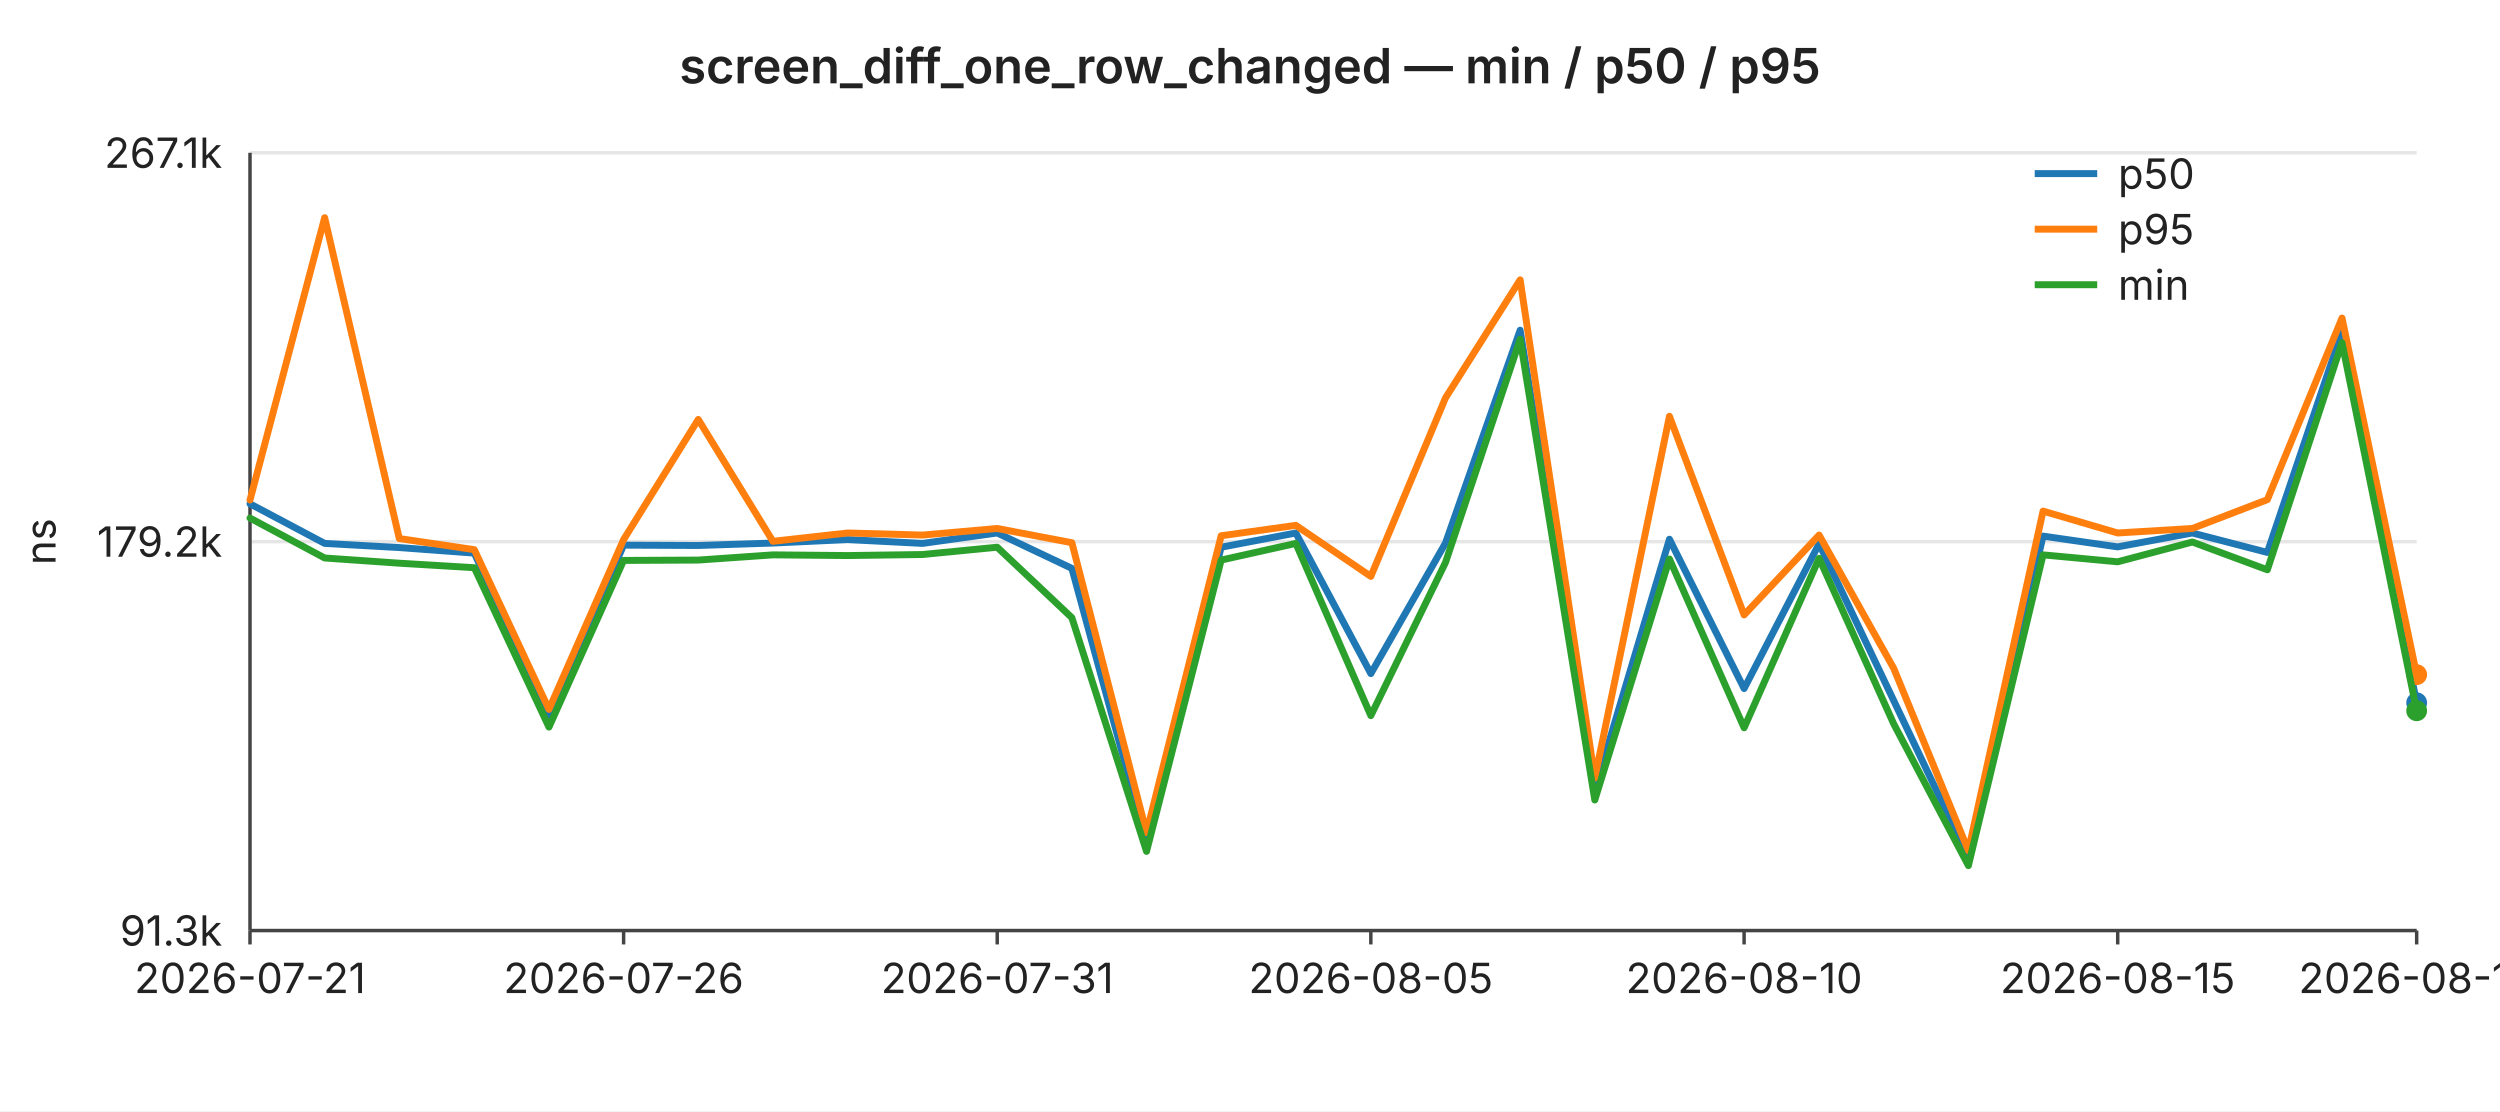
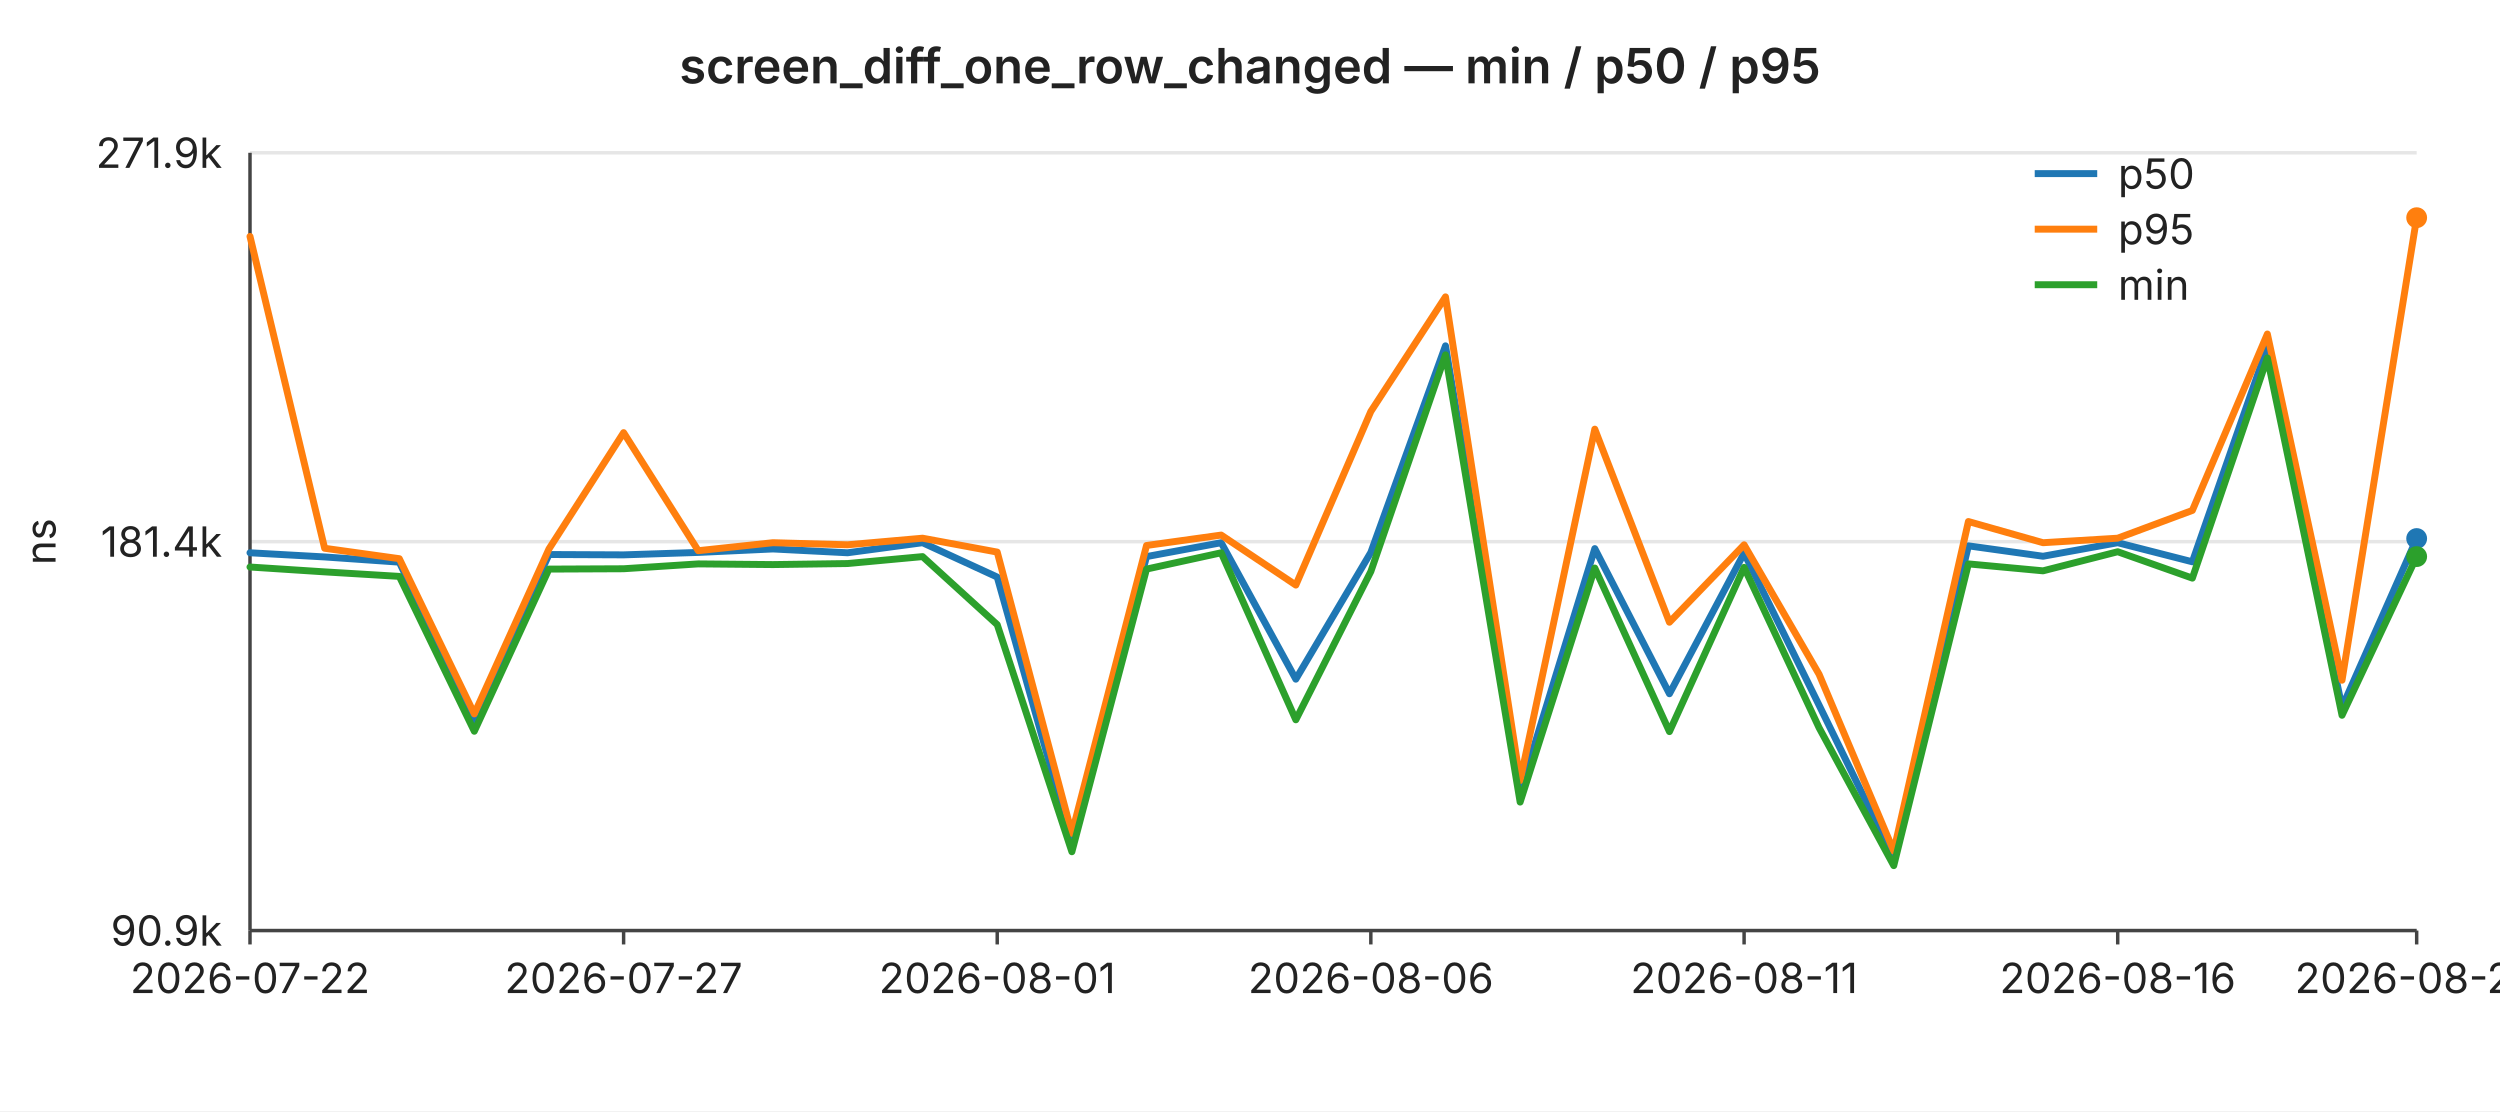
<svg xmlns="http://www.w3.org/2000/svg" width="720" height="320" viewBox="0 0 720 320" font-family="-apple-system,BlinkMacSystemFont,Segoe UI,sans-serif" font-size="12">
  <rect width="720" height="320" fill="#ffffff" />
  <text x="360" y="24" text-anchor="middle" font-size="14" font-weight="600" fill="#222">screen_diff_one_row_changed — min / p50 / p95</text>
  <line x1="72" y1="44.0" x2="696" y2="44.0" stroke="#e6e6e6" stroke-width="1" />
-   <text x="64" y="44.0" text-anchor="end" dominant-baseline="middle" fill="#222">267.1k</text>
+   <text x="64" y="44.0" text-anchor="end" dominant-baseline="middle" fill="#222">271.9k</text>
  <line x1="72" y1="156.0" x2="696" y2="156.0" stroke="#e6e6e6" stroke-width="1" />
-   <text x="64" y="156.0" text-anchor="end" dominant-baseline="middle" fill="#222">179.2k</text>
+   <text x="64" y="156.0" text-anchor="end" dominant-baseline="middle" fill="#222">181.4k</text>
  <line x1="72" y1="268.0" x2="696" y2="268.0" stroke="#e6e6e6" stroke-width="1" />
-   <text x="64" y="268.0" text-anchor="end" dominant-baseline="middle" fill="#222">91.3k</text>
+   <text x="64" y="268.0" text-anchor="end" dominant-baseline="middle" fill="#222">90.9k</text>
  <text x="16" y="156" text-anchor="middle" fill="#222" transform="rotate(-90 16 156)">ns</text>
  <line x1="72" y1="44" x2="72" y2="268" stroke="#444" stroke-width="1" />
  <line x1="72" y1="268" x2="696" y2="268" stroke="#444" stroke-width="1" />
  <line x1="72.0" y1="268" x2="72.0" y2="272" stroke="#444" stroke-width="1" />
-   <text x="72.0" y="286" text-anchor="middle" fill="#222">2026-07-21</text>
+   <text x="72.0" y="286" text-anchor="middle" fill="#222">2026-07-22</text>
  <line x1="179.6" y1="268" x2="179.6" y2="272" stroke="#444" stroke-width="1" />
-   <text x="179.6" y="286" text-anchor="middle" fill="#222">2026-07-26</text>
+   <text x="179.6" y="286" text-anchor="middle" fill="#222">2026-07-27</text>
  <line x1="287.2" y1="268" x2="287.2" y2="272" stroke="#444" stroke-width="1" />
-   <text x="287.2" y="286" text-anchor="middle" fill="#222">2026-07-31</text>
+   <text x="287.2" y="286" text-anchor="middle" fill="#222">2026-08-01</text>
  <line x1="394.8" y1="268" x2="394.8" y2="272" stroke="#444" stroke-width="1" />
-   <text x="394.8" y="286" text-anchor="middle" fill="#222">2026-08-05</text>
+   <text x="394.8" y="286" text-anchor="middle" fill="#222">2026-08-06</text>
  <line x1="502.3" y1="268" x2="502.3" y2="272" stroke="#444" stroke-width="1" />
-   <text x="502.3" y="286" text-anchor="middle" fill="#222">2026-08-10</text>
+   <text x="502.3" y="286" text-anchor="middle" fill="#222">2026-08-11</text>
  <line x1="609.9" y1="268" x2="609.9" y2="272" stroke="#444" stroke-width="1" />
-   <text x="609.9" y="286" text-anchor="middle" fill="#222">2026-08-15</text>
+   <text x="609.9" y="286" text-anchor="middle" fill="#222">2026-08-16</text>
  <line x1="696.0" y1="268" x2="696.0" y2="272" stroke="#444" stroke-width="1" />
-   <text x="696.0" y="286" text-anchor="middle" fill="#222">2026-08-19</text>
-   <polyline fill="none" stroke="#1f77b4" stroke-width="2" stroke-linejoin="round" stroke-linecap="round" points="72.0,145.1 93.5,156.5 115.0,157.7 136.6,159.3 158.1,206.2 179.6,157.0 201.1,157.1 222.6,156.4 244.1,155.4 265.7,156.5 287.2,153.5 308.7,163.7 330.2,242.5 351.7,157.6 373.2,153.5 394.8,194.0 416.3,156.4 437.8,95.1 459.3,227.4 480.8,155.3 502.3,198.3 523.9,156.6 545.4,201.8 566.9,247.0 588.4,154.4 609.9,157.5 631.4,153.5 653.0,159.1 674.5,95.4 696.0,202.4" />
-   <circle cx="696.0" cy="202.4" r="3" fill="#1f77b4" />
-   <polyline fill="none" stroke="#ff7f0e" stroke-width="2" stroke-linejoin="round" stroke-linecap="round" points="72.0,144.0 93.5,62.7 115.0,155.1 136.6,158.3 158.1,204.3 179.6,155.4 201.1,120.8 222.6,155.9 244.1,153.5 265.7,154.1 287.2,152.2 308.7,156.3 330.2,239.8 351.7,154.3 373.2,151.3 394.8,166.0 416.3,114.6 437.8,80.6 459.3,224.1 480.8,119.9 502.3,177.1 523.9,154.1 545.4,192.5 566.9,245.0 588.4,147.2 609.9,153.5 631.4,152.2 653.0,143.9 674.5,91.6 696.0,194.3" />
-   <circle cx="696.0" cy="194.3" r="3" fill="#ff7f0e" />
-   <polyline fill="none" stroke="#2ca02c" stroke-width="2" stroke-linejoin="round" stroke-linecap="round" points="72.0,149.2 93.5,160.7 115.0,162.2 136.6,163.5 158.1,209.4 179.6,161.4 201.1,161.3 222.6,159.8 244.1,160.0 265.7,159.7 287.2,157.6 308.7,177.9 330.2,245.2 351.7,161.3 373.2,156.5 394.8,206.1 416.3,162.0 437.8,97.7 459.3,230.4 480.8,161.0 502.3,209.6 523.9,160.8 545.4,208.5 566.9,249.3 588.4,159.8 609.9,161.8 631.4,156.1 653.0,164.1 674.5,98.7 696.0,204.7" />
-   <circle cx="696.0" cy="204.7" r="3" fill="#2ca02c" />
+   <text x="696.0" y="286" text-anchor="middle" fill="#222">2026-08-20</text>
+   <polyline fill="none" stroke="#1f77b4" stroke-width="2" stroke-linejoin="round" stroke-linecap="round" points="72.0,159.2 93.5,160.4 115.0,161.9 136.6,207.4 158.1,159.7 179.6,159.8 201.1,159.1 222.6,158.1 244.1,159.2 265.7,156.3 287.2,166.2 308.7,242.7 330.2,160.3 351.7,156.3 373.2,195.6 394.8,159.1 416.3,99.6 437.8,228.0 459.3,158.0 480.8,199.8 502.3,159.3 523.9,203.1 545.4,247.1 566.9,157.2 588.4,160.2 609.9,156.3 631.4,161.8 653.0,99.9 674.5,203.7 696.0,155.1" />
+   <circle cx="696.0" cy="155.1" r="3" fill="#1f77b4" />
+   <polyline fill="none" stroke="#ff7f0e" stroke-width="2" stroke-linejoin="round" stroke-linecap="round" points="72.0,68.1 93.5,157.9 115.0,160.9 136.6,205.6 158.1,158.1 179.6,124.6 201.1,158.6 222.6,156.3 244.1,156.9 265.7,155.0 287.2,159.0 308.7,240.0 330.2,157.1 351.7,154.1 373.2,168.5 394.8,118.5 416.3,85.5 437.8,224.8 459.3,123.6 480.8,179.2 502.3,156.9 523.9,194.2 545.4,245.1 566.9,150.2 588.4,156.3 609.9,155.0 631.4,147.0 653.0,96.2 674.5,195.9 696.0,62.7" />
+   <circle cx="696.0" cy="62.7" r="3" fill="#ff7f0e" />
+   <polyline fill="none" stroke="#2ca02c" stroke-width="2" stroke-linejoin="round" stroke-linecap="round" points="72.0,163.3 93.5,164.7 115.0,166.0 136.6,210.6 158.1,163.9 179.6,163.8 201.1,162.4 222.6,162.6 244.1,162.3 265.7,160.3 287.2,179.9 308.7,245.3 330.2,163.9 351.7,159.2 373.2,207.3 394.8,164.6 416.3,102.2 437.8,231.0 459.3,163.6 480.8,210.7 502.3,163.4 523.9,209.6 545.4,249.3 566.9,162.4 588.4,164.4 609.9,158.9 631.4,166.5 653.0,103.1 674.5,206.0 696.0,160.3" />
+   <circle cx="696.0" cy="160.3" r="3" fill="#2ca02c" />
  <line x1="586" y1="50" x2="604" y2="50" stroke="#1f77b4" stroke-width="2" />
  <text x="610" y="50" dominant-baseline="middle" fill="#222">p50</text>
  <line x1="586" y1="66" x2="604" y2="66" stroke="#ff7f0e" stroke-width="2" />
  <text x="610" y="66" dominant-baseline="middle" fill="#222">p95</text>
  <line x1="586" y1="82" x2="604" y2="82" stroke="#2ca02c" stroke-width="2" />
  <text x="610" y="82" dominant-baseline="middle" fill="#222">min</text>
</svg>
